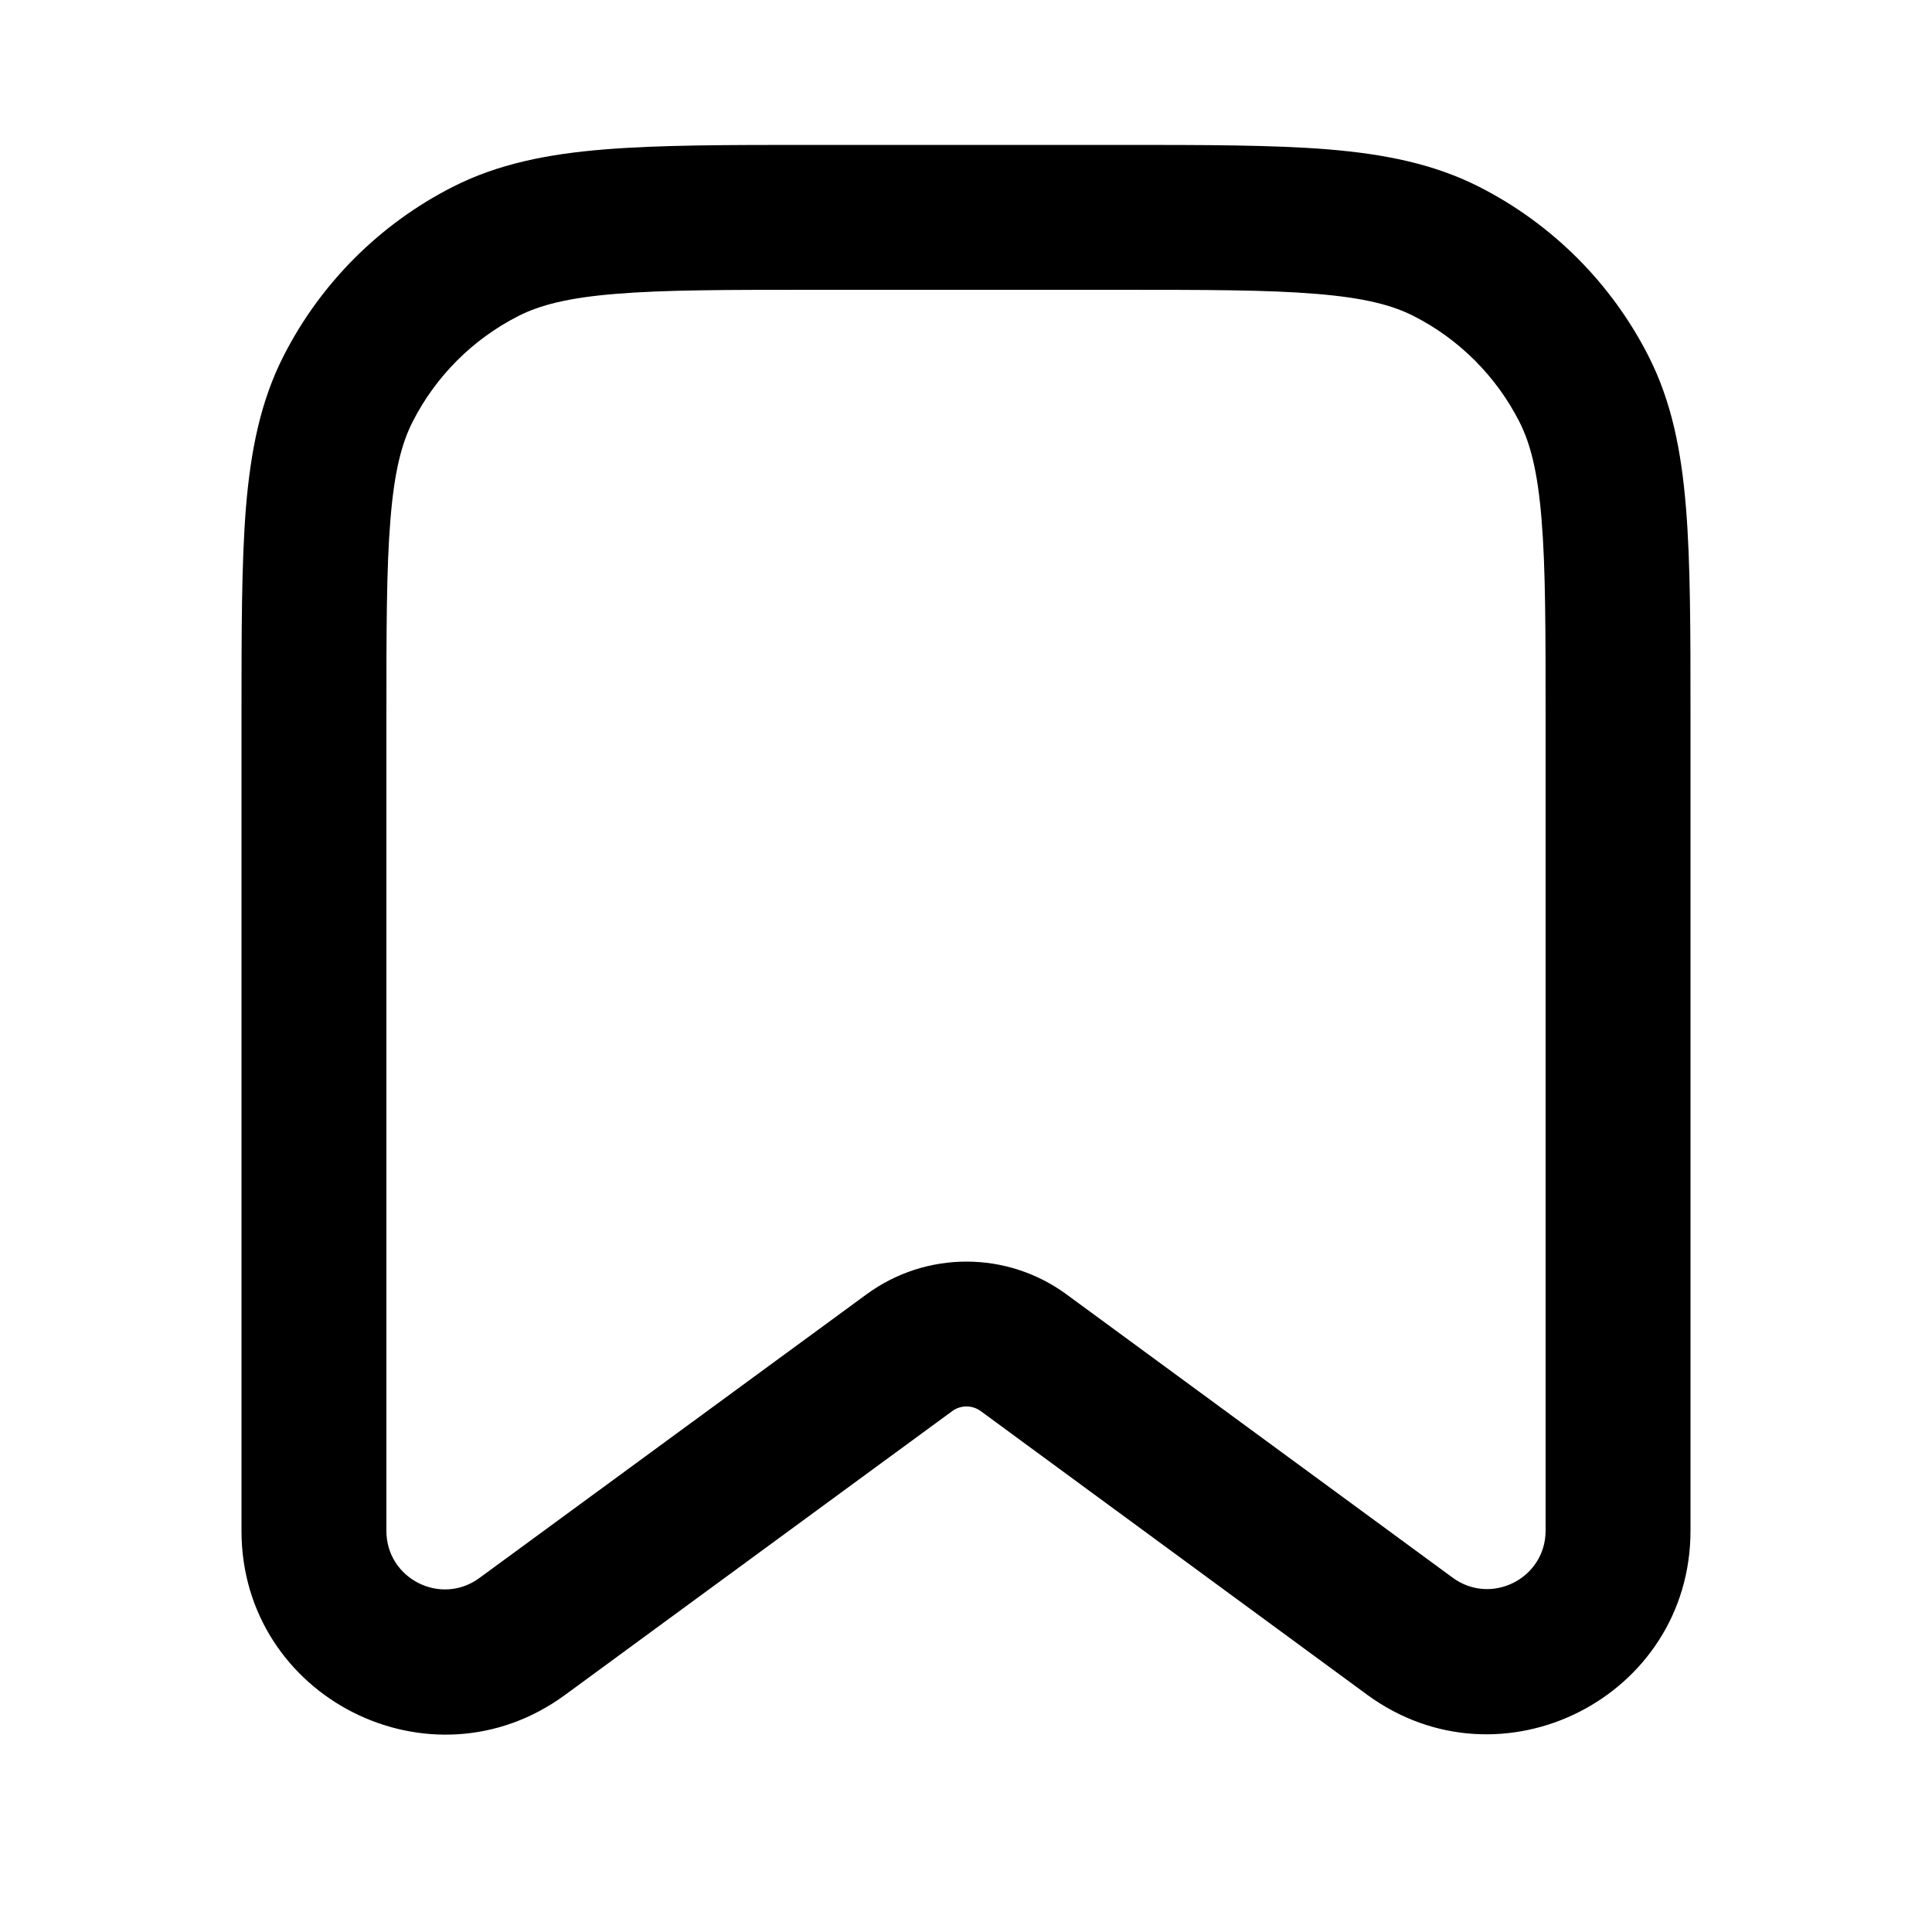
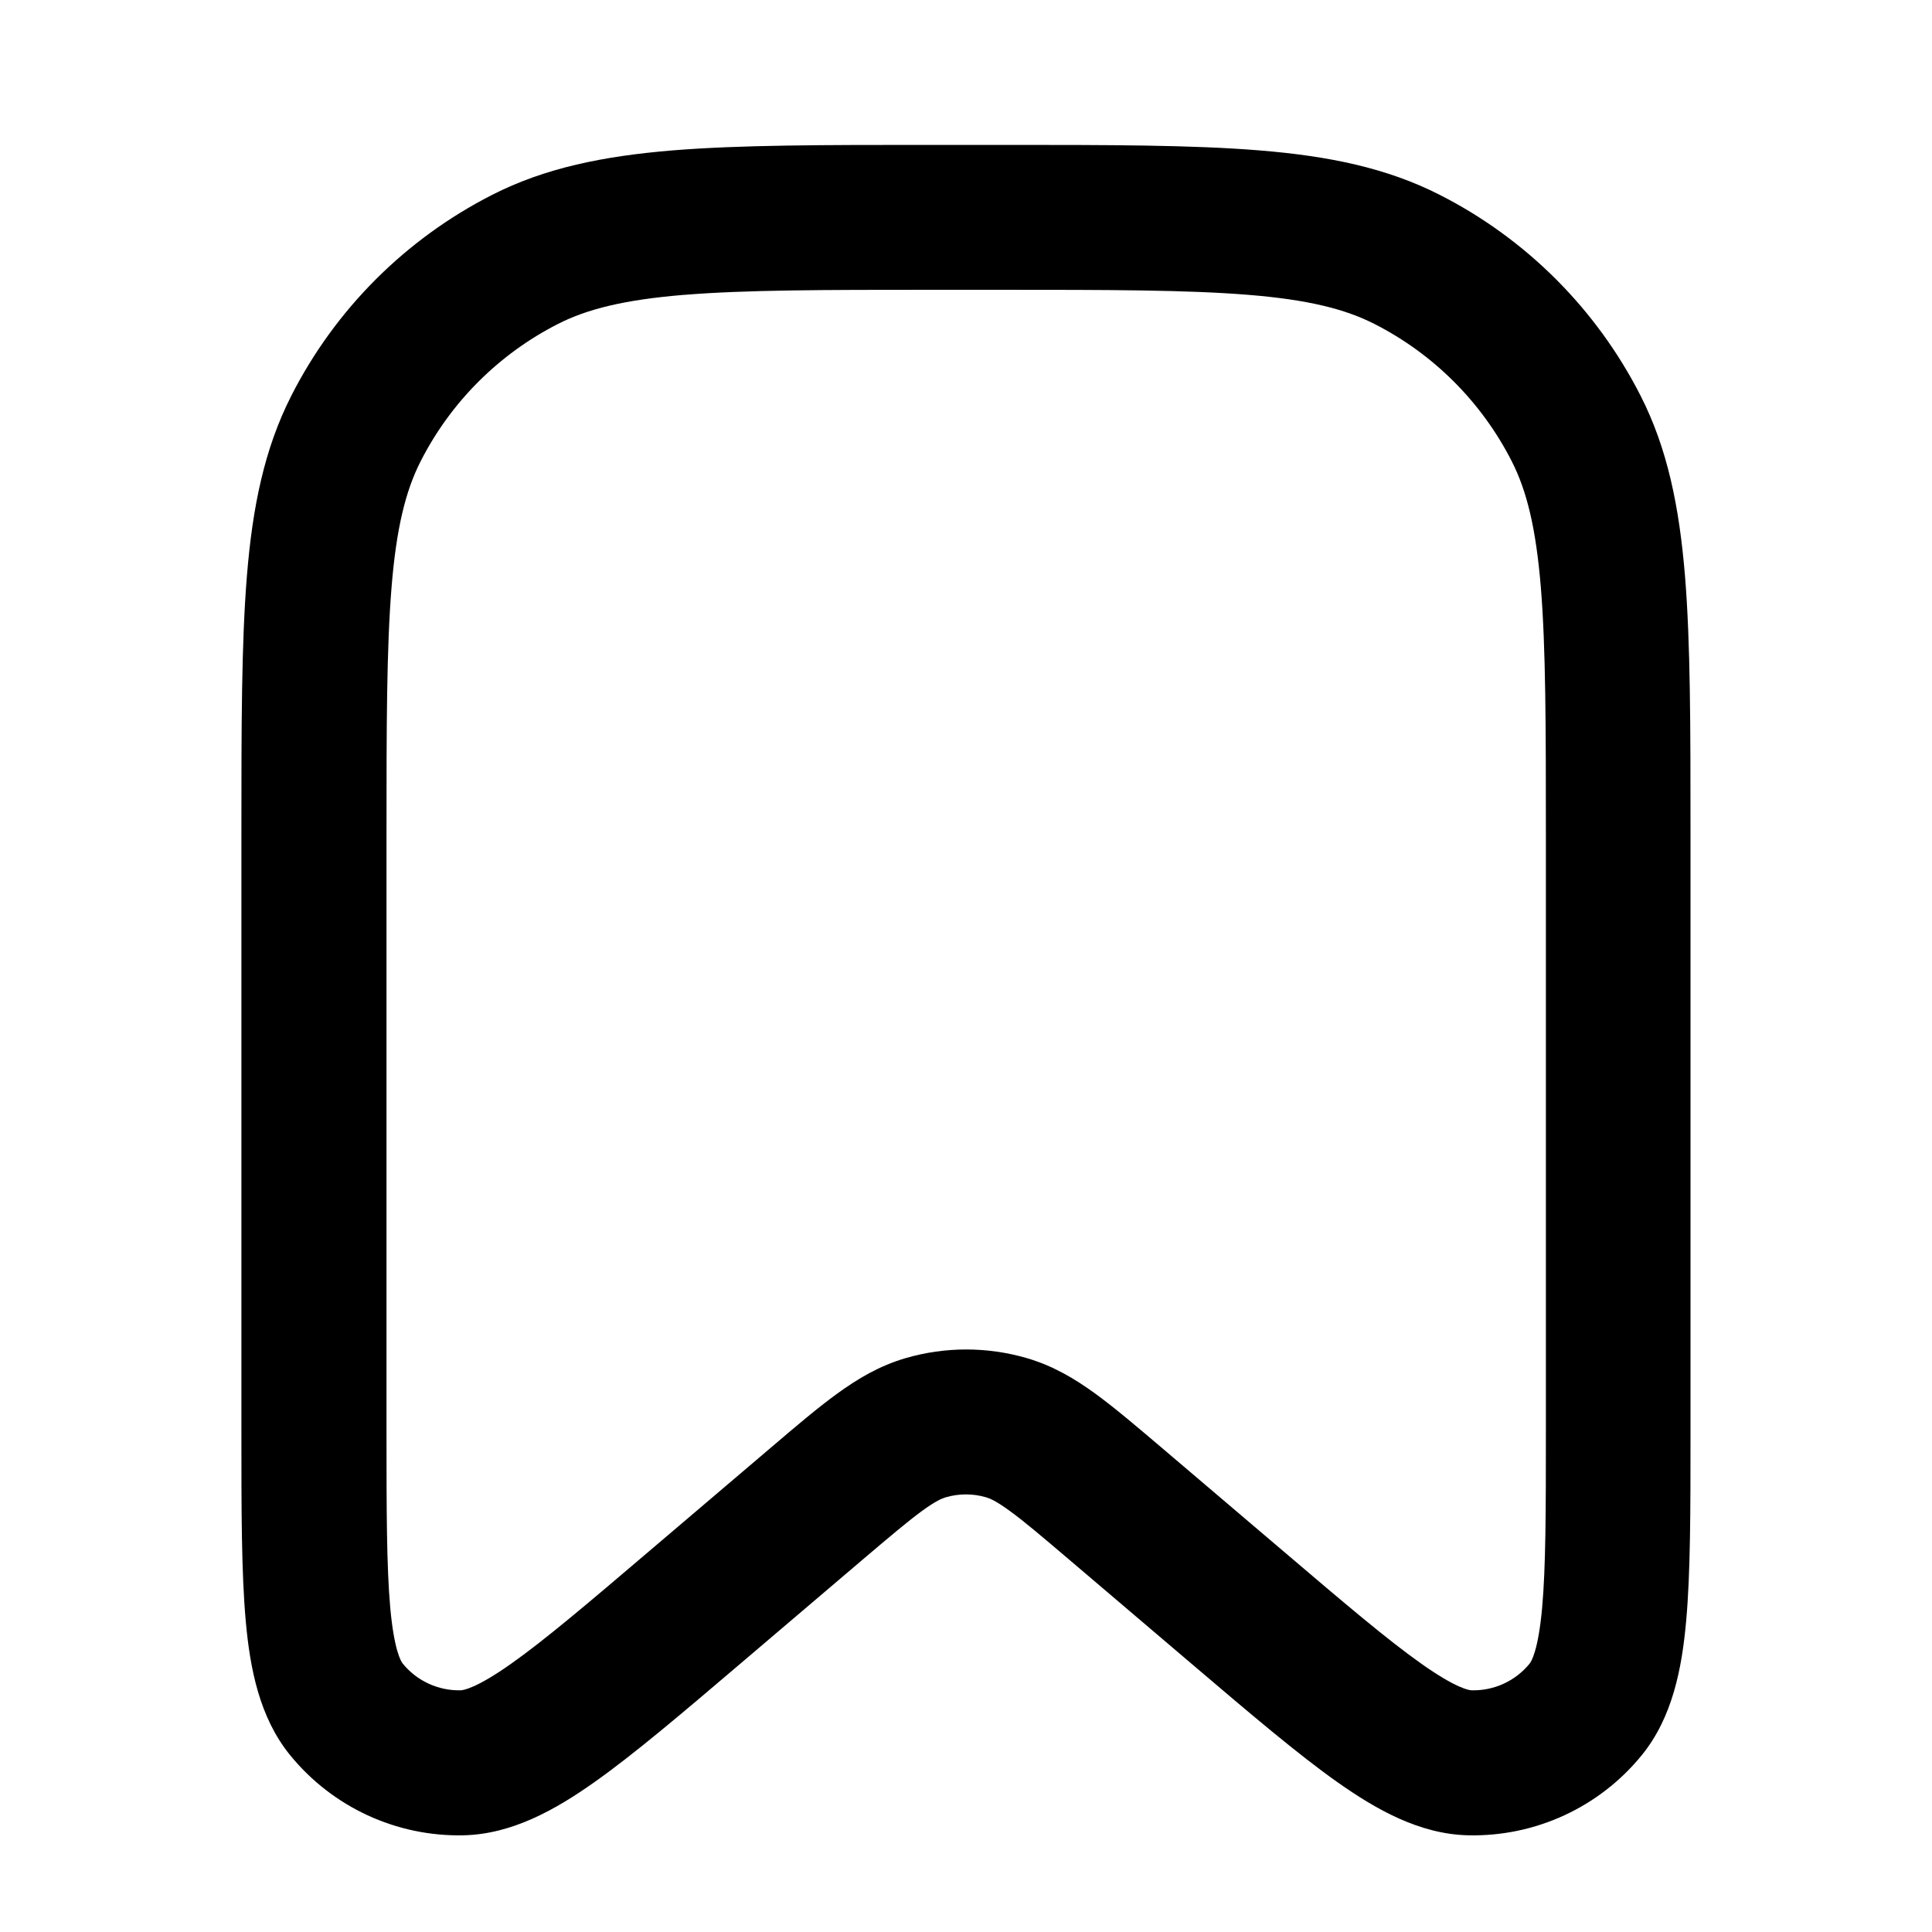
- <svg xmlns="http://www.w3.org/2000/svg" fill="none" height="20" width="20">
-   <path clip-rule="evenodd" d="M8.418 1.5c-.883 0-1.591 0-2.164.047-.588.048-1.099.149-1.57.389a4 4 0 00-1.748 1.748c-.24.471-.341.982-.39 1.57C2.5 5.827 2.5 6.535 2.5 7.418v8.43c0 1.724 1.959 2.717 3.349 1.698l4.008-2.938a.25.25 0 01.296 0l3.997 2.934c1.39 1.02 3.35.027 3.35-1.697V7.418c0-.883 0-1.591-.047-2.164-.048-.588-.149-1.099-.389-1.57a4 4 0 00-1.748-1.748c-.471-.24-.982-.341-1.57-.39-.573-.046-1.281-.046-2.164-.046zM16 7.45c0-.922 0-1.57-.042-2.074-.04-.495-.116-.787-.23-1.011a2.5 2.5 0 00-1.093-1.093c-.224-.114-.516-.19-1.012-.23C13.12 3 12.473 3 11.55 3h-3.1c-.922 0-1.57 0-2.074.042-.495.04-.787.116-1.011.23a2.5 2.5 0 00-1.093 1.093c-.114.224-.19.516-.23 1.011C4 5.881 4 6.528 4 7.45v8.398c0 .495.563.78.962.488l4.008-2.937a1.75 1.75 0 012.07 0l3.998 2.933c.399.293.962.008.962-.487z" fill="currentColor" fill-rule="evenodd" />
+ <svg xmlns="http://www.w3.org/2000/svg" fill="none" height="20" viewBox="0 0 20 20" width="20">
+   <path clip-rule="evenodd" d="m9.617 1.5h.766c1.092-0 1.958-0 2.655.057.713.058 1.317.18 1.868.461.894.455 1.62 1.182 2.076 2.076.281.551.402 1.155.461 1.868.057.698.057 1.563.057 2.655v6.222c0 .794 0 1.443-.045 1.942-.044.49-.141.997-.459 1.388-.438.539-1.101.845-1.796.83-.504-.011-.952-.266-1.355-.55-.409-.289-.903-.709-1.508-1.224l-1.268-1.079c-.285-.242-.467-.397-.616-.505-.141-.103-.207-.13-.245-.141-.136-.04-.281-.04-.418 0-.038.011-.104.038-.245.141-.148.108-.331.263-.616.505l-1.268 1.079c-.605.515-1.099.935-1.508 1.224-.402.284-.85.538-1.354.55-.695.015-1.357-.291-1.796-.83-.318-.391-.415-.897-.459-1.388-.045-.499-.045-1.147-.045-1.942v-6.222c-0-1.092-0-1.958.057-2.655.058-.713.18-1.317.461-1.868.455-.894 1.182-1.62 2.076-2.076.551-.281 1.155-.402 1.868-.461.698-.057 1.563-.057 2.655-.057zm-2.533 1.552c-.621.051-1.005.147-1.309.302-.612.312-1.109.809-1.42 1.42-.155.304-.252.689-.302 1.309-.051.629-.052 1.434-.052 2.566v6.151c0 .842.001 1.421.039 1.845.04.44.111.554.129.576.146.18.367.282.599.277.029-.001.162-.02.523-.275.347-.245.789-.62 1.43-1.166l1.259-1.071c.259-.221.485-.413.685-.558.213-.155.439-.29.711-.369.409-.119.843-.119 1.253 0 .271.079.498.214.711.369.2.146.426.338.685.558l1.259 1.071c.641.546 1.083.921 1.43 1.166.361.255.494.275.522.275.232.005.453-.097.599-.277.018-.022.089-.137.129-.576.038-.423.039-1.003.039-1.845v-6.151c0-1.132-.001-1.937-.052-2.566-.051-.621-.147-1.005-.302-1.309-.312-.612-.809-1.109-1.42-1.42-.304-.155-.689-.252-1.309-.302-.629-.051-1.434-.052-2.566-.052h-.7c-1.132 0-1.937.001-2.566.052z" fill="currentColor" fill-rule="evenodd" />
</svg>
